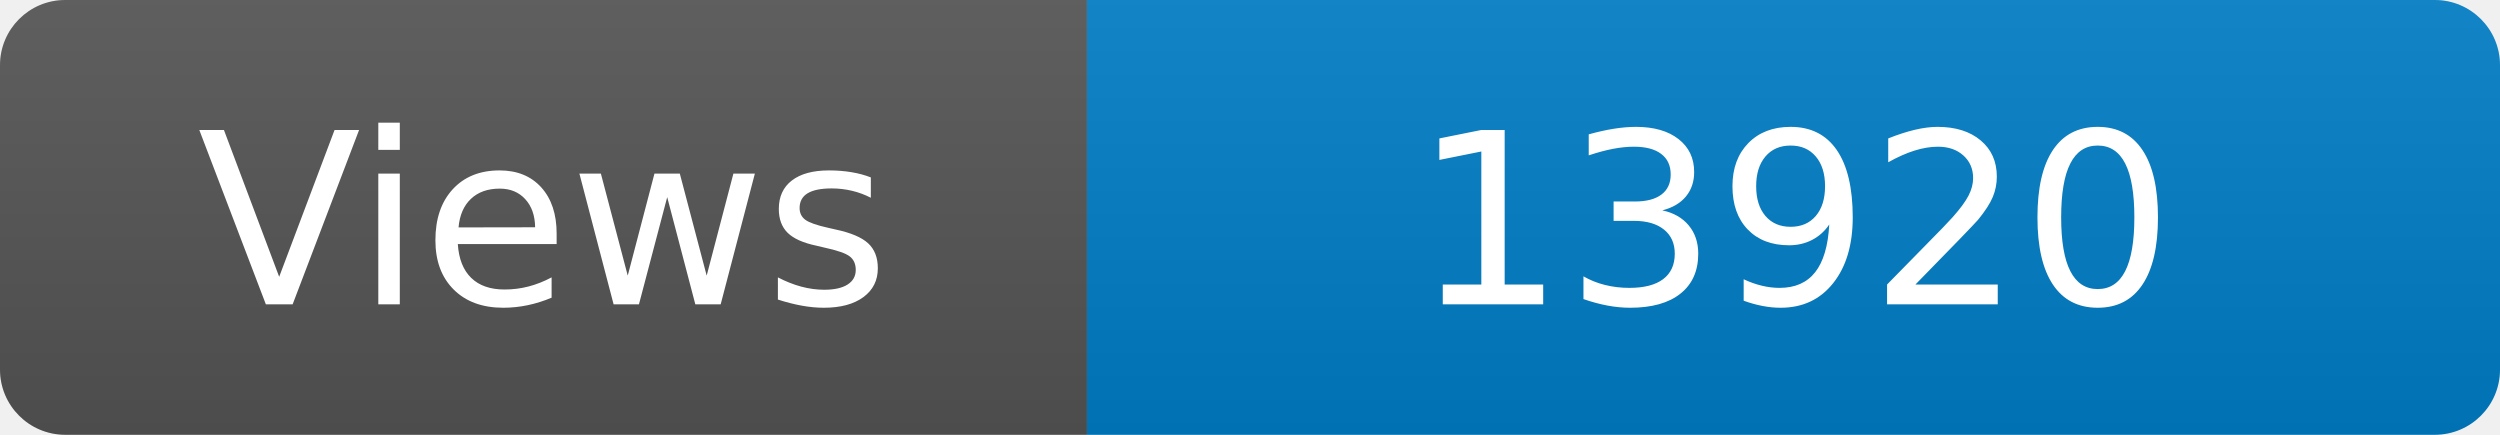
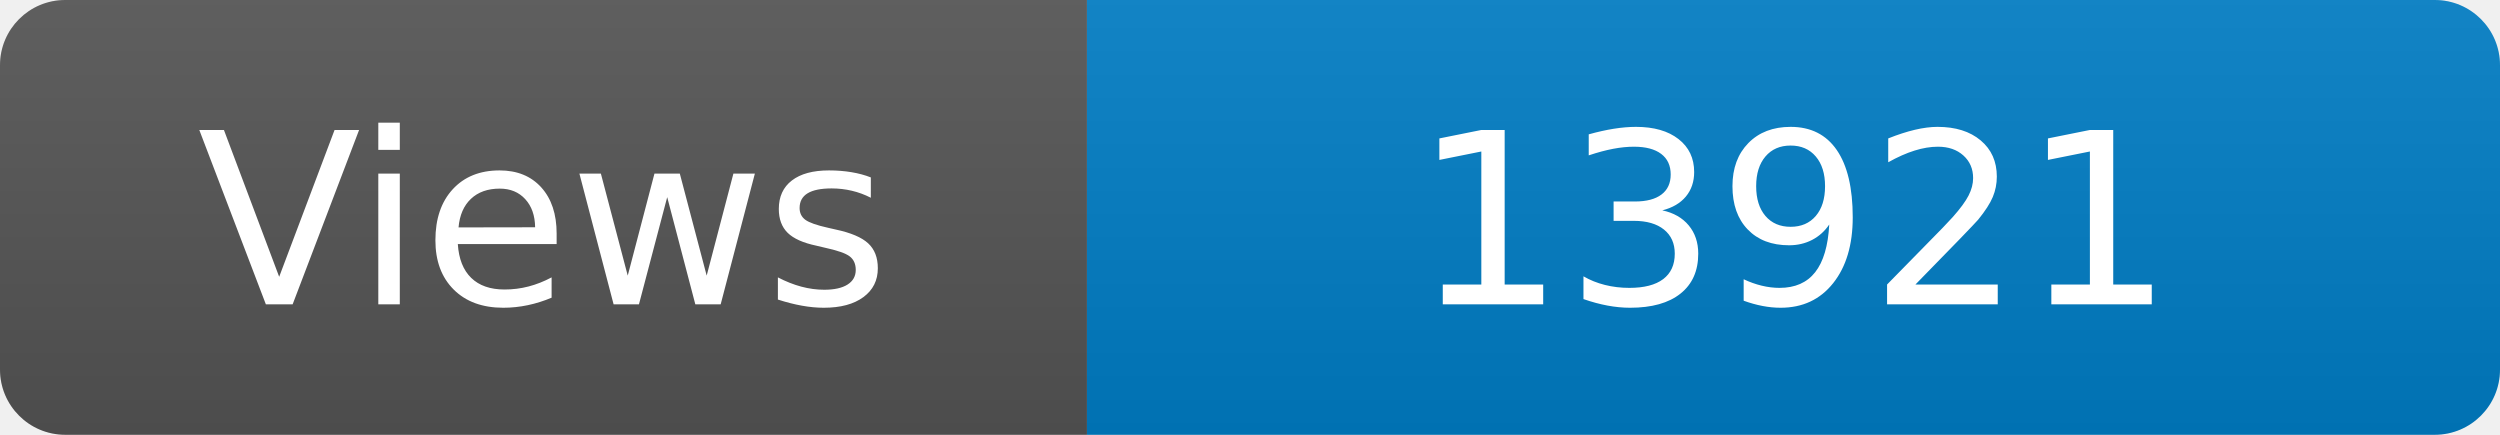
<svg xmlns="http://www.w3.org/2000/svg" width="115" height="20" role="img" aria-label="Maintained?: yes">
  <linearGradient id="s" x2="0" y2="100%">
    <stop offset="0" stop-color="#bbb" stop-opacity=".1" />
    <stop offset="1" stop-opacity=".1" />
  </linearGradient>
  <clipPath id="r">
    <rect width="115" height="20" rx="3" fill="#fff" />
  </clipPath>
  <g clip-path="url(#r)">
    <rect width="50" height="20" fill="#555" />
    <rect x="50" width="160" height="20" fill="#007ec6" />
    <rect width="115" height="20" fill="url(#s)" />
  </g>
  <g fill="#fff" text-anchor="middle" font-family="Verdana,Geneva,DejaVu Sans,sans-serif" font-size="110">
    <text x="250" y="140" transform="scale(.1)" fill="#fff">Views</text>
-     <text x="825" y="140" transform="scale(.1)" fill="#fff">13920</text>
+     <text x="825" y="140" transform="scale(.1)" fill="#fff">13921</text>
  </g>
</svg>
